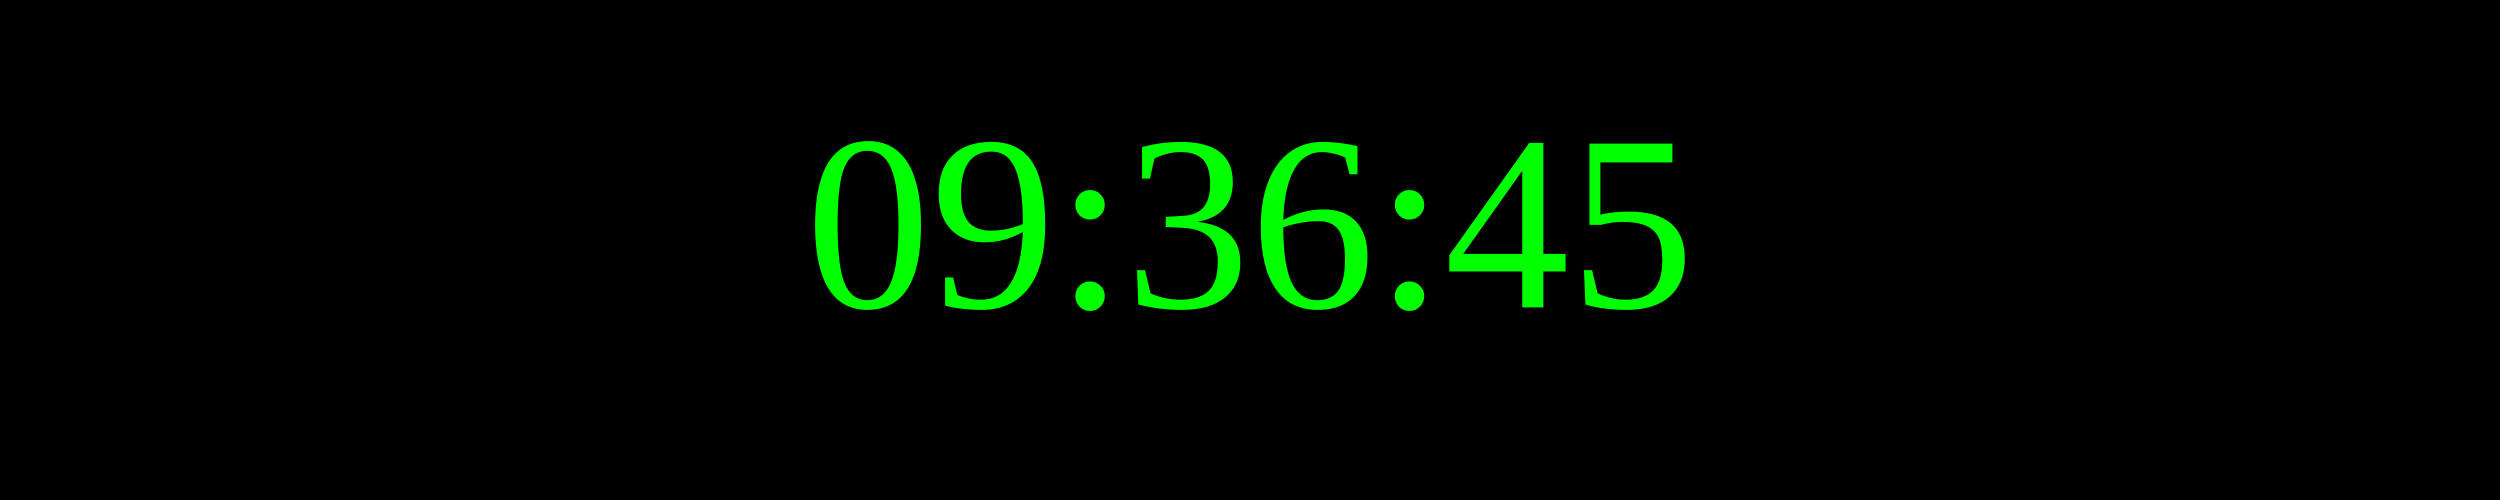
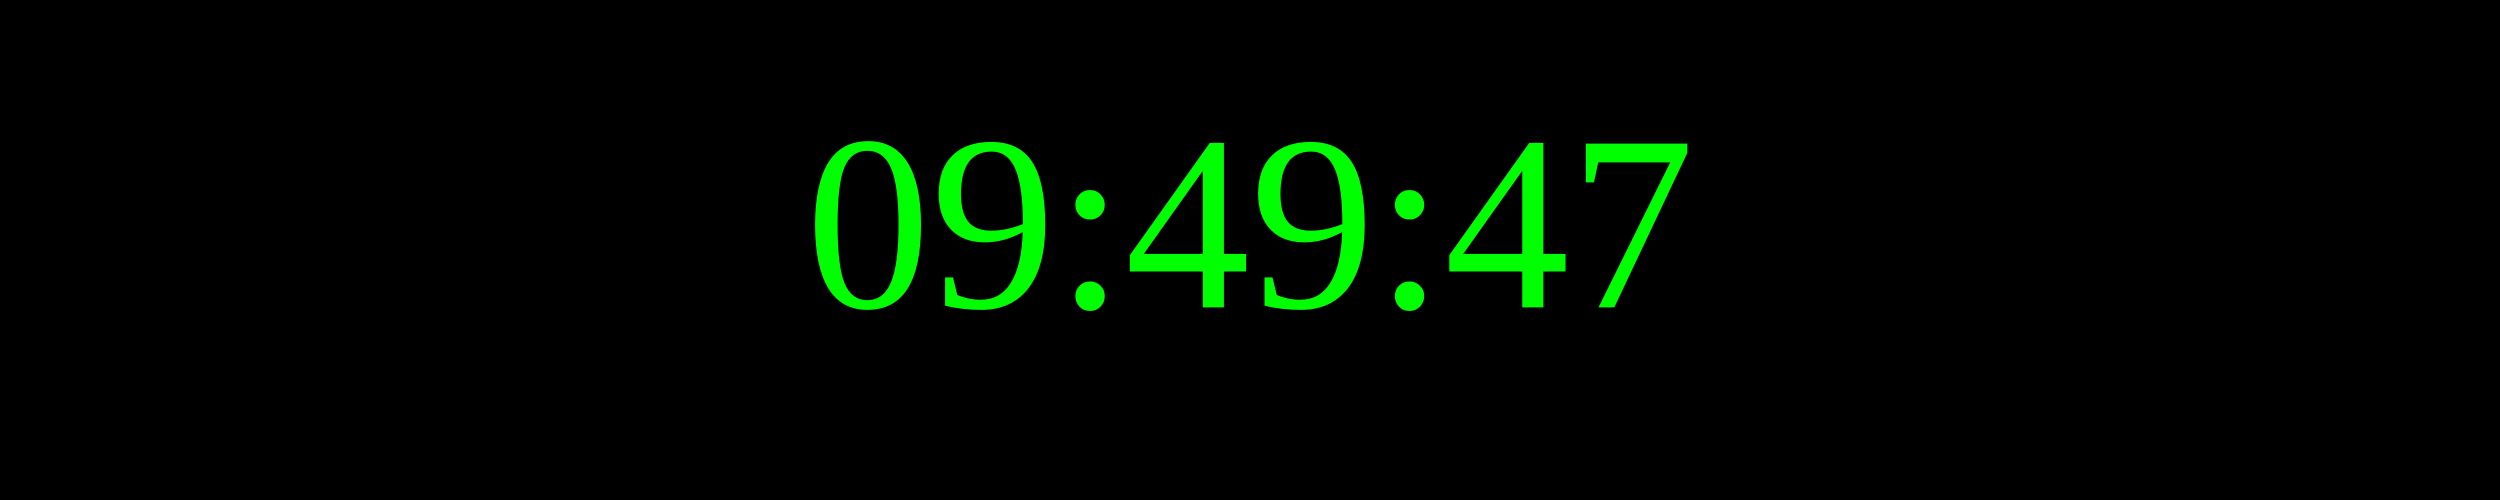
<svg xmlns="http://www.w3.org/2000/svg" width="250" height="50">
  <rect width="100%" height="100%" fill="black" />
  <text x="50%" y="50%" font-size="25" fill="lime" text-anchor="middle" dominant-baseline="middle">
- 09:36:45
+ 09:49:47
</text>
</svg>
